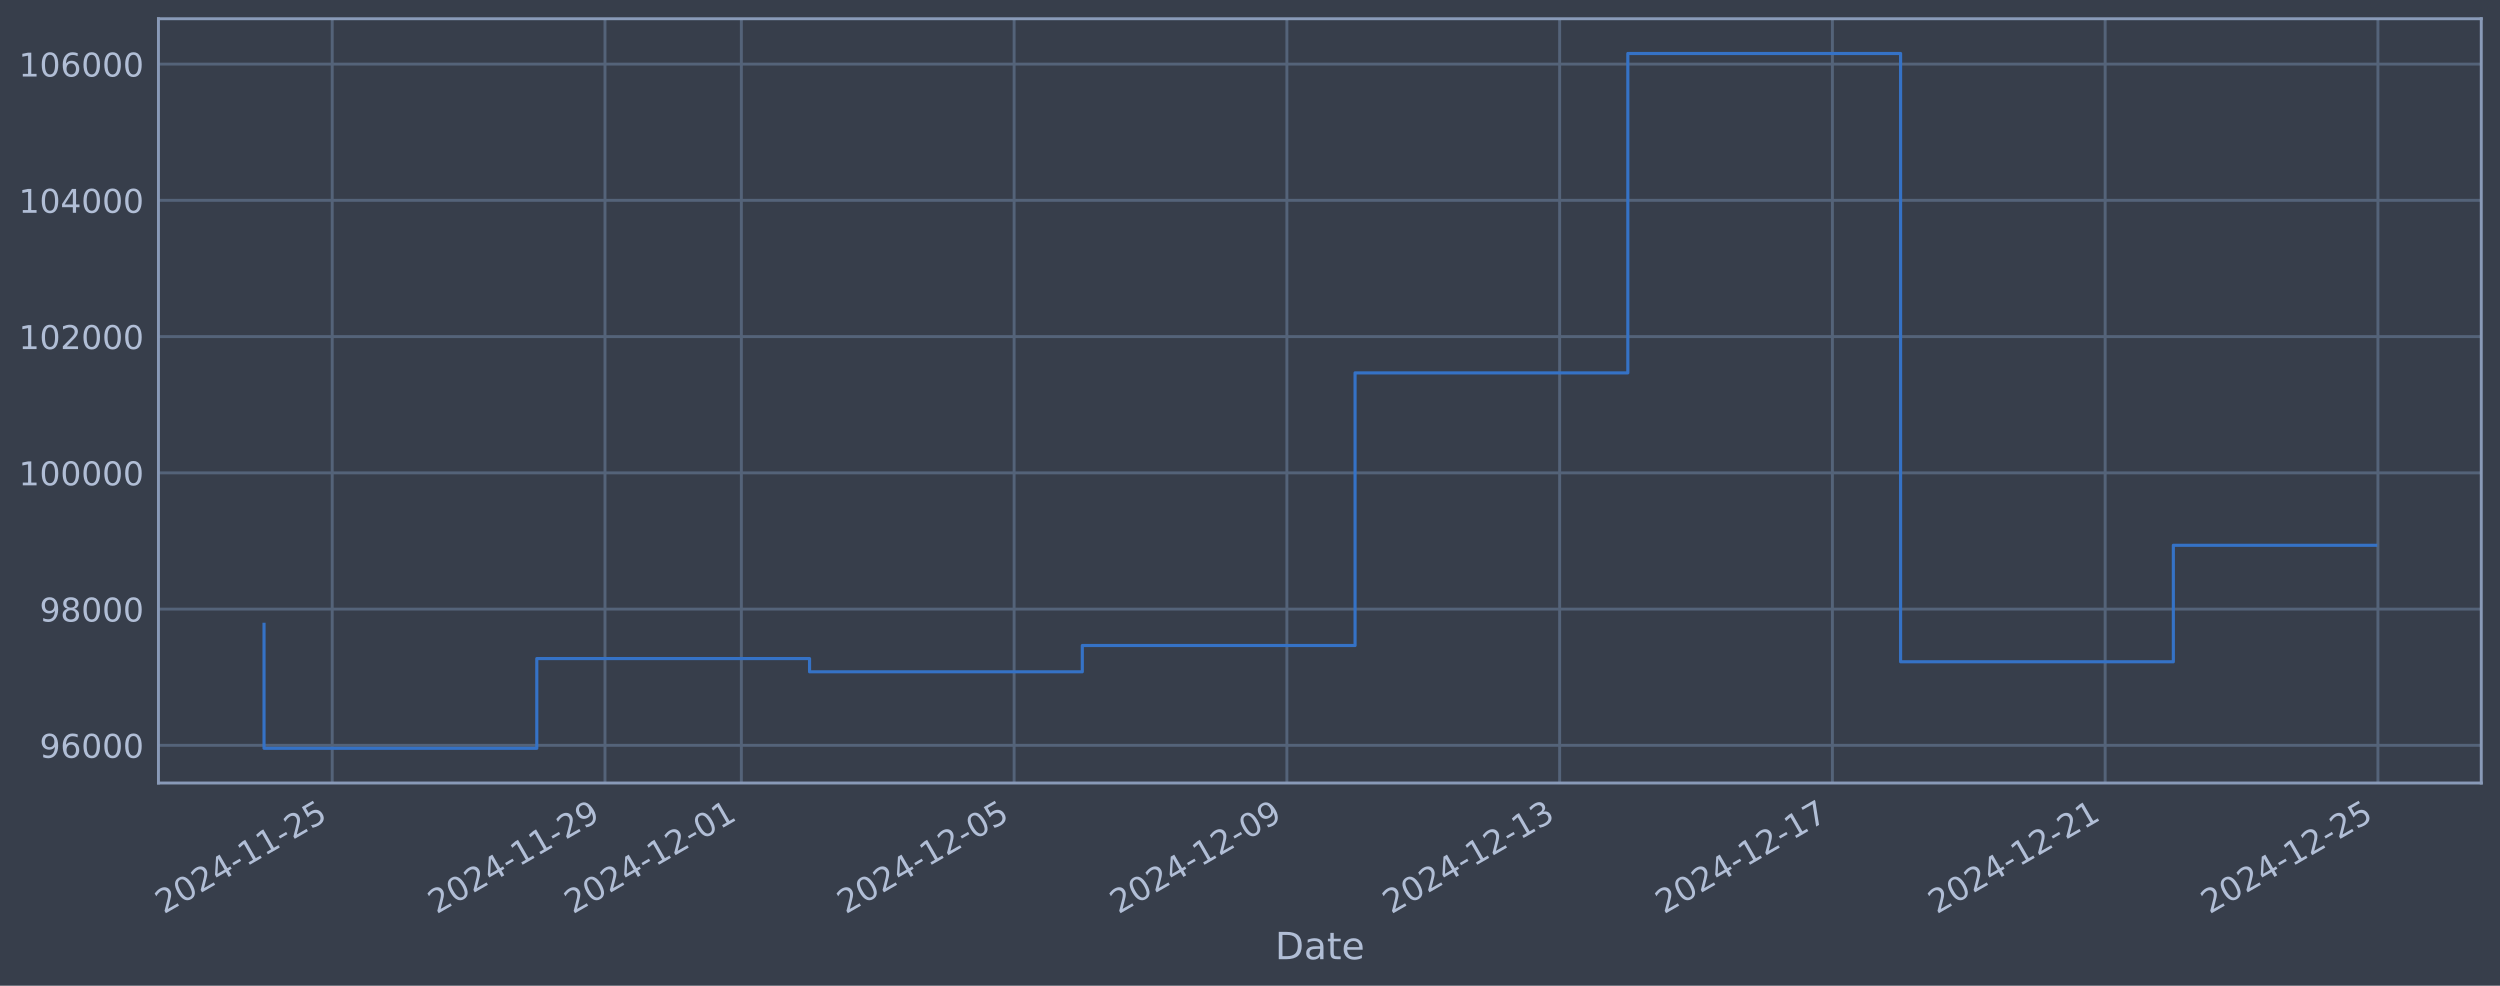
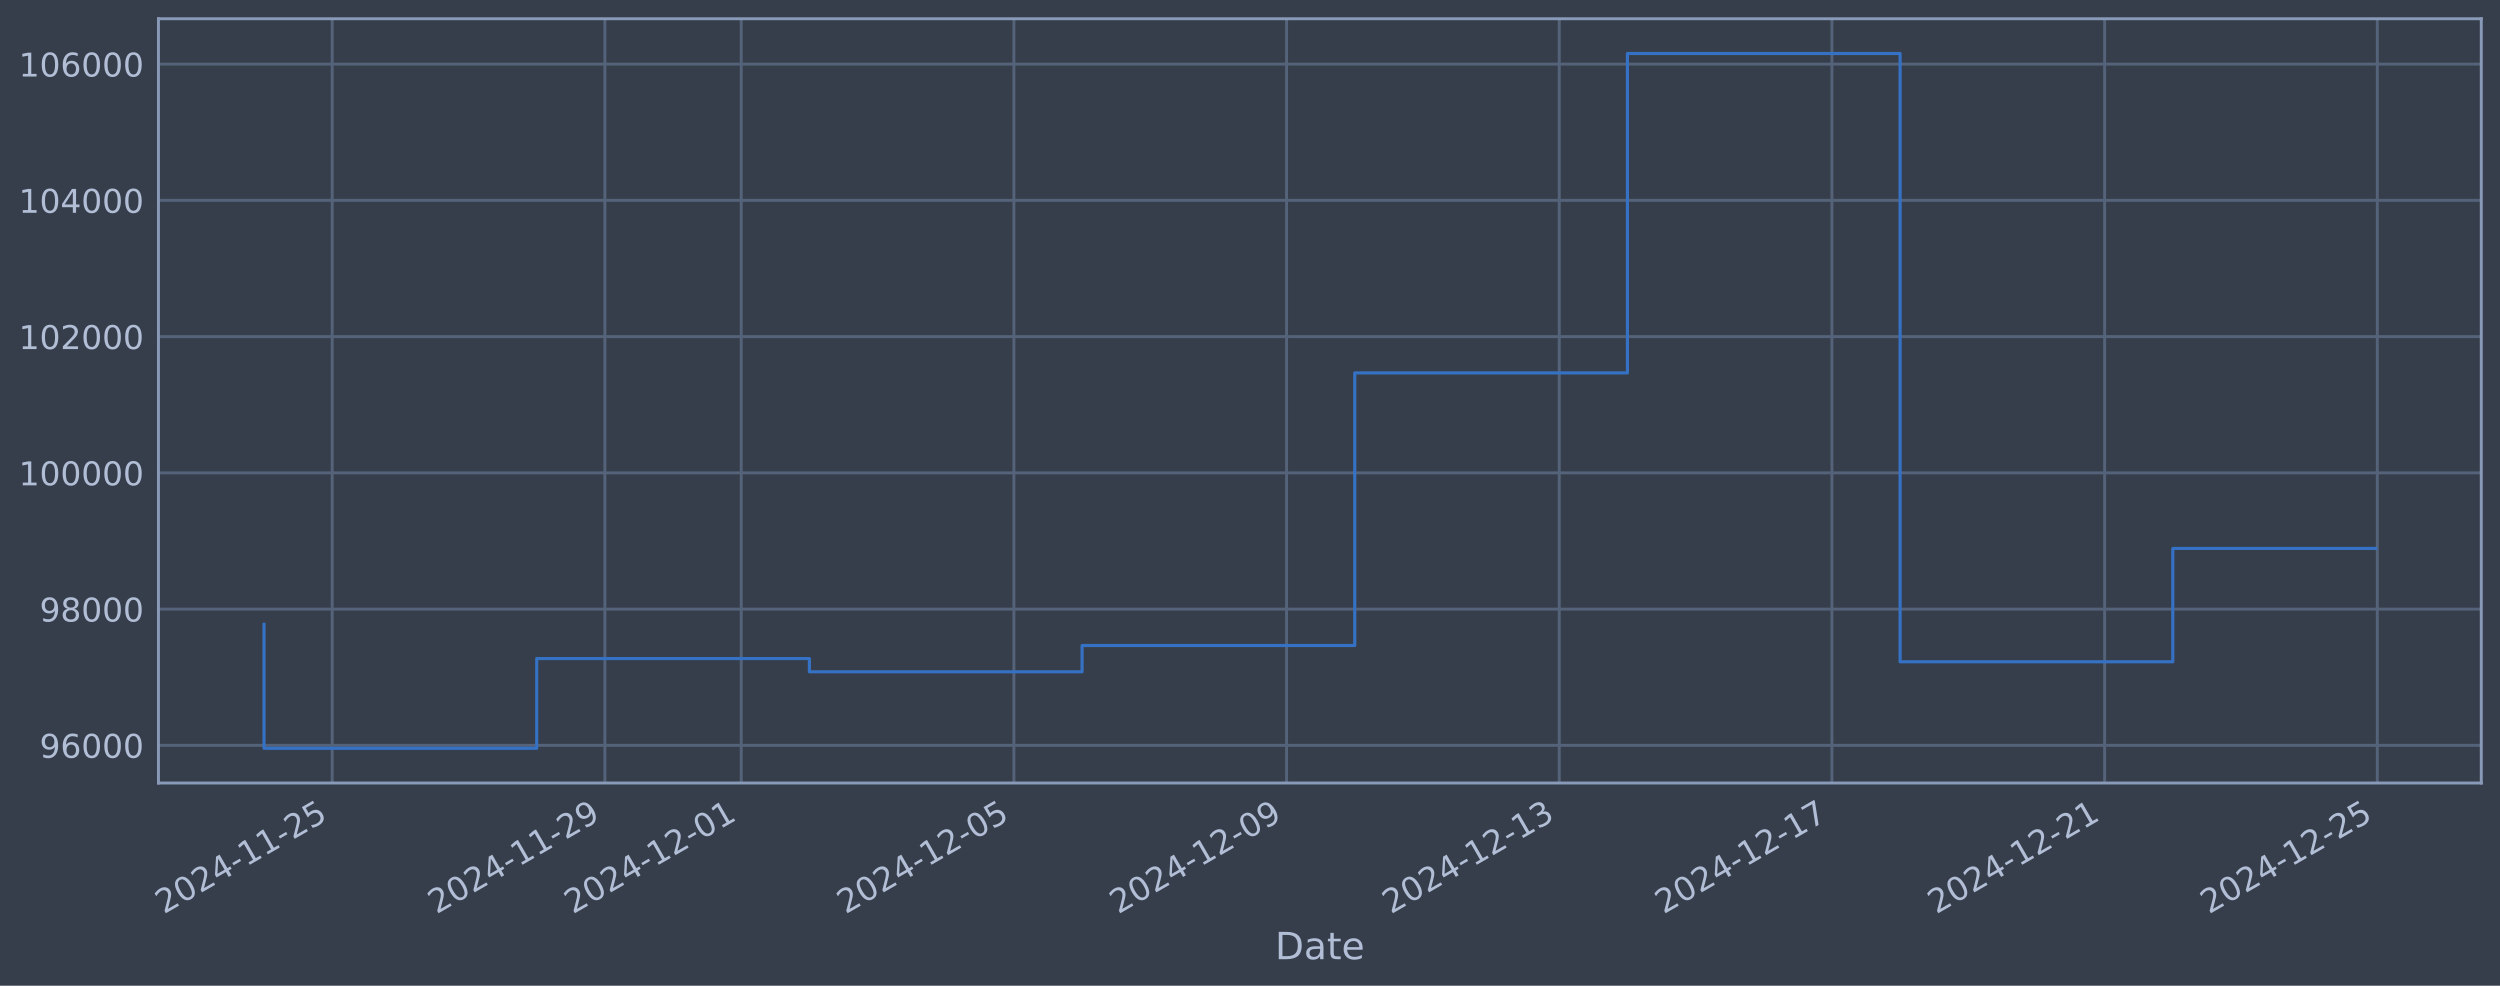
<svg xmlns="http://www.w3.org/2000/svg" xmlns:xlink="http://www.w3.org/1999/xlink" width="960.9pt" height="378.87pt" viewBox="0 0 960.9 378.87" version="1.1">
  <defs>
    <style type="text/css">*{stroke-linejoin: round; stroke-linecap: butt}</style>
  </defs>
  <g id="figure_1">
    <g id="patch_1">
      <path d="M 0 378.87  L 960.9 378.87  L 960.9 0  L 0 0  z " style="fill: #373e4b" />
    </g>
    <g id="axes_1">
      <g id="patch_2">
        <path d="M 60.901 300.96  L 953.701 300.96  L 953.701 7.2  L 60.901 7.2  z " style="fill: #373e4b" />
      </g>
      <g id="matplotlib.axis_1">
        <g id="xtick_1">
          <g id="line2d_1">
-             <path d="M 127.692 300.96  L 127.692 7.2  " clip-path="url(#paf523ed870)" style="fill: none; stroke: #546379; stroke-width: 1.12; stroke-linecap: square" />
+             <path d="M 127.684 300.96  L 127.684 7.2  " clip-path="url(#p10db1d254b)" style="fill: none; stroke: #546379; stroke-width: 1.12; stroke-linecap: square" />
          </g>
          <g id="line2d_2" />
          <g id="text_1">
-             <g style="fill: #b1bed6" transform="translate(62.9663 351.4642) rotate(-30) scale(0.126 -0.126)">
+             <g style="fill: #b1bed6" transform="translate(62.95861 351.4642) rotate(-30) scale(0.126 -0.126)">
              <defs>
                <path id="DejaVuSans-32" d="M 1228 531  L 3431 531  L 3431 0  L 469 0  L 469 531  Q 828 903 1448 1529  Q 2069 2156 2228 2338  Q 2531 2678 2651 2914  Q 2772 3150 2772 3378  Q 2772 3750 2511 3984  Q 2250 4219 1831 4219  Q 1534 4219 1204 4116  Q 875 4013 500 3803  L 500 4441  Q 881 4594 1212 4672  Q 1544 4750 1819 4750  Q 2544 4750 2975 4387  Q 3406 4025 3406 3419  Q 3406 3131 3298 2873  Q 3191 2616 2906 2266  Q 2828 2175 2409 1742  Q 1991 1309 1228 531  z " transform="scale(0.015625)" />
                <path id="DejaVuSans-30" d="M 2034 4250  Q 1547 4250 1301 3770  Q 1056 3291 1056 2328  Q 1056 1369 1301 889  Q 1547 409 2034 409  Q 2525 409 2770 889  Q 3016 1369 3016 2328  Q 3016 3291 2770 3770  Q 2525 4250 2034 4250  z M 2034 4750  Q 2819 4750 3233 4129  Q 3647 3509 3647 2328  Q 3647 1150 3233 529  Q 2819 -91 2034 -91  Q 1250 -91 836 529  Q 422 1150 422 2328  Q 422 3509 836 4129  Q 1250 4750 2034 4750  z " transform="scale(0.015625)" />
                <path id="DejaVuSans-34" d="M 2419 4116  L 825 1625  L 2419 1625  L 2419 4116  z M 2253 4666  L 3047 4666  L 3047 1625  L 3713 1625  L 3713 1100  L 3047 1100  L 3047 0  L 2419 0  L 2419 1100  L 313 1100  L 313 1709  L 2253 4666  z " transform="scale(0.015625)" />
                <path id="DejaVuSans-2d" d="M 313 2009  L 1997 2009  L 1997 1497  L 313 1497  L 313 2009  z " transform="scale(0.015625)" />
                <path id="DejaVuSans-31" d="M 794 531  L 1825 531  L 1825 4091  L 703 3866  L 703 4441  L 1819 4666  L 2450 4666  L 2450 531  L 3481 531  L 3481 0  L 794 0  L 794 531  z " transform="scale(0.015625)" />
                <path id="DejaVuSans-35" d="M 691 4666  L 3169 4666  L 3169 4134  L 1269 4134  L 1269 2991  Q 1406 3038 1543 3061  Q 1681 3084 1819 3084  Q 2600 3084 3056 2656  Q 3513 2228 3513 1497  Q 3513 744 3044 326  Q 2575 -91 1722 -91  Q 1428 -91 1123 -41  Q 819 9 494 109  L 494 744  Q 775 591 1075 516  Q 1375 441 1709 441  Q 2250 441 2565 725  Q 2881 1009 2881 1497  Q 2881 1984 2565 2268  Q 2250 2553 1709 2553  Q 1456 2553 1204 2497  Q 953 2441 691 2322  L 691 4666  z " transform="scale(0.015625)" />
              </defs>
              <use xlink:href="#DejaVuSans-32" />
              <use xlink:href="#DejaVuSans-30" transform="translate(63.62305 0)" />
              <use xlink:href="#DejaVuSans-32" transform="translate(127.2461 0)" />
              <use xlink:href="#DejaVuSans-34" transform="translate(190.8691 0)" />
              <use xlink:href="#DejaVuSans-2d" transform="translate(254.4922 0)" />
              <use xlink:href="#DejaVuSans-31" transform="translate(290.5762 0)" />
              <use xlink:href="#DejaVuSans-31" transform="translate(354.1992 0)" />
              <use xlink:href="#DejaVuSans-2d" transform="translate(417.8223 0)" />
              <use xlink:href="#DejaVuSans-32" transform="translate(453.9062 0)" />
              <use xlink:href="#DejaVuSans-35" transform="translate(517.5293 0)" />
            </g>
          </g>
        </g>
        <g id="xtick_2">
          <g id="line2d_3">
-             <path d="M 232.53 300.96  L 232.53 7.2  " clip-path="url(#paf523ed870)" style="fill: none; stroke: #546379; stroke-width: 1.12; stroke-linecap: square" />
+             <path d="M 232.491 300.96  L 232.491 7.2  " clip-path="url(#p10db1d254b)" style="fill: none; stroke: #546379; stroke-width: 1.12; stroke-linecap: square" />
          </g>
          <g id="line2d_4" />
          <g id="text_2">
-             <g style="fill: #b1bed6" transform="translate(167.8043 351.4642) rotate(-30) scale(0.126 -0.126)">
+             <g style="fill: #b1bed6" transform="translate(167.7658 351.4642) rotate(-30) scale(0.126 -0.126)">
              <defs>
                <path id="DejaVuSans-39" d="M 703 97  L 703 672  Q 941 559 1184 500  Q 1428 441 1663 441  Q 2288 441 2617 861  Q 2947 1281 2994 2138  Q 2813 1869 2534 1725  Q 2256 1581 1919 1581  Q 1219 1581 811 2004  Q 403 2428 403 3163  Q 403 3881 828 4315  Q 1253 4750 1959 4750  Q 2769 4750 3195 4129  Q 3622 3509 3622 2328  Q 3622 1225 3098 567  Q 2575 -91 1691 -91  Q 1453 -91 1209 -44  Q 966 3 703 97  z M 1959 2075  Q 2384 2075 2632 2365  Q 2881 2656 2881 3163  Q 2881 3666 2632 3958  Q 2384 4250 1959 4250  Q 1534 4250 1286 3958  Q 1038 3666 1038 3163  Q 1038 2656 1286 2365  Q 1534 2075 1959 2075  z " transform="scale(0.015625)" />
              </defs>
              <use xlink:href="#DejaVuSans-32" />
              <use xlink:href="#DejaVuSans-30" transform="translate(63.62305 0)" />
              <use xlink:href="#DejaVuSans-32" transform="translate(127.2461 0)" />
              <use xlink:href="#DejaVuSans-34" transform="translate(190.8691 0)" />
              <use xlink:href="#DejaVuSans-2d" transform="translate(254.4922 0)" />
              <use xlink:href="#DejaVuSans-31" transform="translate(290.5762 0)" />
              <use xlink:href="#DejaVuSans-31" transform="translate(354.1992 0)" />
              <use xlink:href="#DejaVuSans-2d" transform="translate(417.8223 0)" />
              <use xlink:href="#DejaVuSans-32" transform="translate(453.9062 0)" />
              <use xlink:href="#DejaVuSans-39" transform="translate(517.5293 0)" />
            </g>
          </g>
        </g>
        <g id="xtick_3">
          <g id="line2d_5">
-             <path d="M 284.949 300.96  L 284.949 7.2  " clip-path="url(#paf523ed870)" style="fill: none; stroke: #546379; stroke-width: 1.12; stroke-linecap: square" />
+             <path d="M 284.895 300.96  L 284.895 7.2  " clip-path="url(#p10db1d254b)" style="fill: none; stroke: #546379; stroke-width: 1.12; stroke-linecap: square" />
          </g>
          <g id="line2d_6" />
          <g id="text_3">
-             <g style="fill: #b1bed6" transform="translate(220.2233 351.4642) rotate(-30) scale(0.126 -0.126)">
+             <g style="fill: #b1bed6" transform="translate(220.1694 351.4642) rotate(-30) scale(0.126 -0.126)">
              <use xlink:href="#DejaVuSans-32" />
              <use xlink:href="#DejaVuSans-30" transform="translate(63.62305 0)" />
              <use xlink:href="#DejaVuSans-32" transform="translate(127.2461 0)" />
              <use xlink:href="#DejaVuSans-34" transform="translate(190.8691 0)" />
              <use xlink:href="#DejaVuSans-2d" transform="translate(254.4922 0)" />
              <use xlink:href="#DejaVuSans-31" transform="translate(290.5762 0)" />
              <use xlink:href="#DejaVuSans-32" transform="translate(354.1992 0)" />
              <use xlink:href="#DejaVuSans-2d" transform="translate(417.8223 0)" />
              <use xlink:href="#DejaVuSans-30" transform="translate(453.9062 0)" />
              <use xlink:href="#DejaVuSans-31" transform="translate(517.5293 0)" />
            </g>
          </g>
        </g>
        <g id="xtick_4">
          <g id="line2d_7">
-             <path d="M 389.787 300.96  L 389.787 7.2  " clip-path="url(#paf523ed870)" style="fill: none; stroke: #546379; stroke-width: 1.12; stroke-linecap: square" />
+             <path d="M 389.702 300.96  L 389.702 7.2  " clip-path="url(#p10db1d254b)" style="fill: none; stroke: #546379; stroke-width: 1.12; stroke-linecap: square" />
          </g>
          <g id="line2d_8" />
          <g id="text_4">
-             <g style="fill: #b1bed6" transform="translate(325.0612 351.4642) rotate(-30) scale(0.126 -0.126)">
+             <g style="fill: #b1bed6" transform="translate(324.9767 351.4642) rotate(-30) scale(0.126 -0.126)">
              <use xlink:href="#DejaVuSans-32" />
              <use xlink:href="#DejaVuSans-30" transform="translate(63.62305 0)" />
              <use xlink:href="#DejaVuSans-32" transform="translate(127.2461 0)" />
              <use xlink:href="#DejaVuSans-34" transform="translate(190.8691 0)" />
              <use xlink:href="#DejaVuSans-2d" transform="translate(254.4922 0)" />
              <use xlink:href="#DejaVuSans-31" transform="translate(290.5762 0)" />
              <use xlink:href="#DejaVuSans-32" transform="translate(354.1992 0)" />
              <use xlink:href="#DejaVuSans-2d" transform="translate(417.8223 0)" />
              <use xlink:href="#DejaVuSans-30" transform="translate(453.9062 0)" />
              <use xlink:href="#DejaVuSans-35" transform="translate(517.5293 0)" />
            </g>
          </g>
        </g>
        <g id="xtick_5">
          <g id="line2d_9">
-             <path d="M 494.625 300.96  L 494.625 7.2  " clip-path="url(#paf523ed870)" style="fill: none; stroke: #546379; stroke-width: 1.12; stroke-linecap: square" />
+             <path d="M 494.509 300.96  L 494.509 7.2  " clip-path="url(#p10db1d254b)" style="fill: none; stroke: #546379; stroke-width: 1.12; stroke-linecap: square" />
          </g>
          <g id="line2d_10" />
          <g id="text_5">
-             <g style="fill: #b1bed6" transform="translate(429.8992 351.4642) rotate(-30) scale(0.126 -0.126)">
+             <g style="fill: #b1bed6" transform="translate(429.7839 351.4642) rotate(-30) scale(0.126 -0.126)">
              <use xlink:href="#DejaVuSans-32" />
              <use xlink:href="#DejaVuSans-30" transform="translate(63.62305 0)" />
              <use xlink:href="#DejaVuSans-32" transform="translate(127.2461 0)" />
              <use xlink:href="#DejaVuSans-34" transform="translate(190.8691 0)" />
              <use xlink:href="#DejaVuSans-2d" transform="translate(254.4922 0)" />
              <use xlink:href="#DejaVuSans-31" transform="translate(290.5762 0)" />
              <use xlink:href="#DejaVuSans-32" transform="translate(354.1992 0)" />
              <use xlink:href="#DejaVuSans-2d" transform="translate(417.8223 0)" />
              <use xlink:href="#DejaVuSans-30" transform="translate(453.9062 0)" />
              <use xlink:href="#DejaVuSans-39" transform="translate(517.5293 0)" />
            </g>
          </g>
        </g>
        <g id="xtick_6">
          <g id="line2d_11">
-             <path d="M 599.463 300.96  L 599.463 7.2  " clip-path="url(#paf523ed870)" style="fill: none; stroke: #546379; stroke-width: 1.12; stroke-linecap: square" />
+             <path d="M 599.317 300.96  L 599.317 7.2  " clip-path="url(#p10db1d254b)" style="fill: none; stroke: #546379; stroke-width: 1.12; stroke-linecap: square" />
          </g>
          <g id="line2d_12" />
          <g id="text_6">
-             <g style="fill: #b1bed6" transform="translate(534.7372 351.4642) rotate(-30) scale(0.126 -0.126)">
+             <g style="fill: #b1bed6" transform="translate(534.5911 351.4642) rotate(-30) scale(0.126 -0.126)">
              <defs>
                <path id="DejaVuSans-33" d="M 2597 2516  Q 3050 2419 3304 2112  Q 3559 1806 3559 1356  Q 3559 666 3084 287  Q 2609 -91 1734 -91  Q 1441 -91 1130 -33  Q 819 25 488 141  L 488 750  Q 750 597 1062 519  Q 1375 441 1716 441  Q 2309 441 2620 675  Q 2931 909 2931 1356  Q 2931 1769 2642 2001  Q 2353 2234 1838 2234  L 1294 2234  L 1294 2753  L 1863 2753  Q 2328 2753 2575 2939  Q 2822 3125 2822 3475  Q 2822 3834 2567 4026  Q 2313 4219 1838 4219  Q 1578 4219 1281 4162  Q 984 4106 628 3988  L 628 4550  Q 988 4650 1302 4700  Q 1616 4750 1894 4750  Q 2613 4750 3031 4423  Q 3450 4097 3450 3541  Q 3450 3153 3228 2886  Q 3006 2619 2597 2516  z " transform="scale(0.015625)" />
              </defs>
              <use xlink:href="#DejaVuSans-32" />
              <use xlink:href="#DejaVuSans-30" transform="translate(63.62305 0)" />
              <use xlink:href="#DejaVuSans-32" transform="translate(127.2461 0)" />
              <use xlink:href="#DejaVuSans-34" transform="translate(190.8691 0)" />
              <use xlink:href="#DejaVuSans-2d" transform="translate(254.4922 0)" />
              <use xlink:href="#DejaVuSans-31" transform="translate(290.5762 0)" />
              <use xlink:href="#DejaVuSans-32" transform="translate(354.1992 0)" />
              <use xlink:href="#DejaVuSans-2d" transform="translate(417.8223 0)" />
              <use xlink:href="#DejaVuSans-31" transform="translate(453.9062 0)" />
              <use xlink:href="#DejaVuSans-33" transform="translate(517.5293 0)" />
            </g>
          </g>
        </g>
        <g id="xtick_7">
          <g id="line2d_13">
-             <path d="M 704.301 300.96  L 704.301 7.2  " clip-path="url(#paf523ed870)" style="fill: none; stroke: #546379; stroke-width: 1.12; stroke-linecap: square" />
+             <path d="M 704.124 300.96  L 704.124 7.2  " clip-path="url(#p10db1d254b)" style="fill: none; stroke: #546379; stroke-width: 1.12; stroke-linecap: square" />
          </g>
          <g id="line2d_14" />
          <g id="text_7">
-             <g style="fill: #b1bed6" transform="translate(639.5751 351.4642) rotate(-30) scale(0.126 -0.126)">
+             <g style="fill: #b1bed6" transform="translate(639.3983 351.4642) rotate(-30) scale(0.126 -0.126)">
              <defs>
                <path id="DejaVuSans-37" d="M 525 4666  L 3525 4666  L 3525 4397  L 1831 0  L 1172 0  L 2766 4134  L 525 4134  L 525 4666  z " transform="scale(0.015625)" />
              </defs>
              <use xlink:href="#DejaVuSans-32" />
              <use xlink:href="#DejaVuSans-30" transform="translate(63.62305 0)" />
              <use xlink:href="#DejaVuSans-32" transform="translate(127.2461 0)" />
              <use xlink:href="#DejaVuSans-34" transform="translate(190.8691 0)" />
              <use xlink:href="#DejaVuSans-2d" transform="translate(254.4922 0)" />
              <use xlink:href="#DejaVuSans-31" transform="translate(290.5762 0)" />
              <use xlink:href="#DejaVuSans-32" transform="translate(354.1992 0)" />
              <use xlink:href="#DejaVuSans-2d" transform="translate(417.8223 0)" />
              <use xlink:href="#DejaVuSans-31" transform="translate(453.9062 0)" />
              <use xlink:href="#DejaVuSans-37" transform="translate(517.5293 0)" />
            </g>
          </g>
        </g>
        <g id="xtick_8">
          <g id="line2d_15">
-             <path d="M 809.139 300.96  L 809.139 7.2  " clip-path="url(#paf523ed870)" style="fill: none; stroke: #546379; stroke-width: 1.12; stroke-linecap: square" />
+             <path d="M 808.931 300.96  L 808.931 7.2  " clip-path="url(#p10db1d254b)" style="fill: none; stroke: #546379; stroke-width: 1.12; stroke-linecap: square" />
          </g>
          <g id="line2d_16" />
          <g id="text_8">
-             <g style="fill: #b1bed6" transform="translate(744.4131 351.4642) rotate(-30) scale(0.126 -0.126)">
+             <g style="fill: #b1bed6" transform="translate(744.2055 351.4642) rotate(-30) scale(0.126 -0.126)">
              <use xlink:href="#DejaVuSans-32" />
              <use xlink:href="#DejaVuSans-30" transform="translate(63.62305 0)" />
              <use xlink:href="#DejaVuSans-32" transform="translate(127.2461 0)" />
              <use xlink:href="#DejaVuSans-34" transform="translate(190.8691 0)" />
              <use xlink:href="#DejaVuSans-2d" transform="translate(254.4922 0)" />
              <use xlink:href="#DejaVuSans-31" transform="translate(290.5762 0)" />
              <use xlink:href="#DejaVuSans-32" transform="translate(354.1992 0)" />
              <use xlink:href="#DejaVuSans-2d" transform="translate(417.8223 0)" />
              <use xlink:href="#DejaVuSans-32" transform="translate(453.9062 0)" />
              <use xlink:href="#DejaVuSans-31" transform="translate(517.5293 0)" />
            </g>
          </g>
        </g>
        <g id="xtick_9">
          <g id="line2d_17">
-             <path d="M 913.977 300.96  L 913.977 7.2  " clip-path="url(#paf523ed870)" style="fill: none; stroke: #546379; stroke-width: 1.12; stroke-linecap: square" />
+             <path d="M 913.738 300.96  L 913.738 7.2  " clip-path="url(#p10db1d254b)" style="fill: none; stroke: #546379; stroke-width: 1.12; stroke-linecap: square" />
          </g>
          <g id="line2d_18" />
          <g id="text_9">
-             <g style="fill: #b1bed6" transform="translate(849.251 351.4642) rotate(-30) scale(0.126 -0.126)">
+             <g style="fill: #b1bed6" transform="translate(849.0127 351.4642) rotate(-30) scale(0.126 -0.126)">
              <use xlink:href="#DejaVuSans-32" />
              <use xlink:href="#DejaVuSans-30" transform="translate(63.62305 0)" />
              <use xlink:href="#DejaVuSans-32" transform="translate(127.2461 0)" />
              <use xlink:href="#DejaVuSans-34" transform="translate(190.8691 0)" />
              <use xlink:href="#DejaVuSans-2d" transform="translate(254.4922 0)" />
              <use xlink:href="#DejaVuSans-31" transform="translate(290.5762 0)" />
              <use xlink:href="#DejaVuSans-32" transform="translate(354.1992 0)" />
              <use xlink:href="#DejaVuSans-2d" transform="translate(417.8223 0)" />
              <use xlink:href="#DejaVuSans-32" transform="translate(453.9062 0)" />
              <use xlink:href="#DejaVuSans-35" transform="translate(517.5293 0)" />
            </g>
          </g>
        </g>
        <g id="text_10">
          <g style="fill: #b1bed6" transform="translate(490.0914 368.6753) scale(0.144 -0.144)">
            <defs>
              <path id="DejaVuSans-44" d="M 1259 4147  L 1259 519  L 2022 519  Q 2988 519 3436 956  Q 3884 1394 3884 2338  Q 3884 3275 3436 3711  Q 2988 4147 2022 4147  L 1259 4147  z M 628 4666  L 1925 4666  Q 3281 4666 3915 4102  Q 4550 3538 4550 2338  Q 4550 1131 3912 565  Q 3275 0 1925 0  L 628 0  L 628 4666  z " transform="scale(0.015625)" />
              <path id="DejaVuSans-61" d="M 2194 1759  Q 1497 1759 1228 1600  Q 959 1441 959 1056  Q 959 750 1161 570  Q 1363 391 1709 391  Q 2188 391 2477 730  Q 2766 1069 2766 1631  L 2766 1759  L 2194 1759  z M 3341 1997  L 3341 0  L 2766 0  L 2766 531  Q 2569 213 2275 61  Q 1981 -91 1556 -91  Q 1019 -91 701 211  Q 384 513 384 1019  Q 384 1609 779 1909  Q 1175 2209 1959 2209  L 2766 2209  L 2766 2266  Q 2766 2663 2505 2880  Q 2244 3097 1772 3097  Q 1472 3097 1187 3025  Q 903 2953 641 2809  L 641 3341  Q 956 3463 1253 3523  Q 1550 3584 1831 3584  Q 2591 3584 2966 3190  Q 3341 2797 3341 1997  z " transform="scale(0.015625)" />
              <path id="DejaVuSans-74" d="M 1172 4494  L 1172 3500  L 2356 3500  L 2356 3053  L 1172 3053  L 1172 1153  Q 1172 725 1289 603  Q 1406 481 1766 481  L 2356 481  L 2356 0  L 1766 0  Q 1100 0 847 248  Q 594 497 594 1153  L 594 3053  L 172 3053  L 172 3500  L 594 3500  L 594 4494  L 1172 4494  z " transform="scale(0.015625)" />
              <path id="DejaVuSans-65" d="M 3597 1894  L 3597 1613  L 953 1613  Q 991 1019 1311 708  Q 1631 397 2203 397  Q 2534 397 2845 478  Q 3156 559 3463 722  L 3463 178  Q 3153 47 2828 -22  Q 2503 -91 2169 -91  Q 1331 -91 842 396  Q 353 884 353 1716  Q 353 2575 817 3079  Q 1281 3584 2069 3584  Q 2775 3584 3186 3129  Q 3597 2675 3597 1894  z M 3022 2063  Q 3016 2534 2758 2815  Q 2500 3097 2075 3097  Q 1594 3097 1305 2825  Q 1016 2553 972 2059  L 3022 2063  z " transform="scale(0.015625)" />
            </defs>
            <use xlink:href="#DejaVuSans-44" />
            <use xlink:href="#DejaVuSans-61" transform="translate(77.00195 0)" />
            <use xlink:href="#DejaVuSans-74" transform="translate(138.2812 0)" />
            <use xlink:href="#DejaVuSans-65" transform="translate(177.4902 0)" />
          </g>
        </g>
      </g>
      <g id="matplotlib.axis_2">
        <g id="ytick_1">
          <g id="line2d_19">
-             <path d="M 60.901 286.481  L 953.701 286.481  " clip-path="url(#paf523ed870)" style="fill: none; stroke: #546379; stroke-width: 1.12; stroke-linecap: square" />
+             <path d="M 60.901 286.481  L 953.701 286.481  " clip-path="url(#p10db1d254b)" style="fill: none; stroke: #546379; stroke-width: 1.12; stroke-linecap: square" />
          </g>
          <g id="line2d_20" />
          <g id="text_11">
            <g style="fill: #b1bed6" transform="translate(15.21675 291.2681) scale(0.126 -0.126)">
              <defs>
                <path id="DejaVuSans-36" d="M 2113 2584  Q 1688 2584 1439 2293  Q 1191 2003 1191 1497  Q 1191 994 1439 701  Q 1688 409 2113 409  Q 2538 409 2786 701  Q 3034 994 3034 1497  Q 3034 2003 2786 2293  Q 2538 2584 2113 2584  z M 3366 4563  L 3366 3988  Q 3128 4100 2886 4159  Q 2644 4219 2406 4219  Q 1781 4219 1451 3797  Q 1122 3375 1075 2522  Q 1259 2794 1537 2939  Q 1816 3084 2150 3084  Q 2853 3084 3261 2657  Q 3669 2231 3669 1497  Q 3669 778 3244 343  Q 2819 -91 2113 -91  Q 1303 -91 875 529  Q 447 1150 447 2328  Q 447 3434 972 4092  Q 1497 4750 2381 4750  Q 2619 4750 2861 4703  Q 3103 4656 3366 4563  z " transform="scale(0.015625)" />
              </defs>
              <use xlink:href="#DejaVuSans-39" />
              <use xlink:href="#DejaVuSans-36" transform="translate(63.62305 0)" />
              <use xlink:href="#DejaVuSans-30" transform="translate(127.2461 0)" />
              <use xlink:href="#DejaVuSans-30" transform="translate(190.8691 0)" />
              <use xlink:href="#DejaVuSans-30" transform="translate(254.4922 0)" />
            </g>
          </g>
        </g>
        <g id="ytick_2">
          <g id="line2d_21">
-             <path d="M 60.901 234.112  L 953.701 234.112  " clip-path="url(#paf523ed870)" style="fill: none; stroke: #546379; stroke-width: 1.12; stroke-linecap: square" />
+             <path d="M 60.901 234.112  L 953.701 234.112  " clip-path="url(#p10db1d254b)" style="fill: none; stroke: #546379; stroke-width: 1.12; stroke-linecap: square" />
          </g>
          <g id="line2d_22" />
          <g id="text_12">
            <g style="fill: #b1bed6" transform="translate(15.21675 238.8994) scale(0.126 -0.126)">
              <defs>
                <path id="DejaVuSans-38" d="M 2034 2216  Q 1584 2216 1326 1975  Q 1069 1734 1069 1313  Q 1069 891 1326 650  Q 1584 409 2034 409  Q 2484 409 2743 651  Q 3003 894 3003 1313  Q 3003 1734 2745 1975  Q 2488 2216 2034 2216  z M 1403 2484  Q 997 2584 770 2862  Q 544 3141 544 3541  Q 544 4100 942 4425  Q 1341 4750 2034 4750  Q 2731 4750 3128 4425  Q 3525 4100 3525 3541  Q 3525 3141 3298 2862  Q 3072 2584 2669 2484  Q 3125 2378 3379 2068  Q 3634 1759 3634 1313  Q 3634 634 3220 271  Q 2806 -91 2034 -91  Q 1263 -91 848 271  Q 434 634 434 1313  Q 434 1759 690 2068  Q 947 2378 1403 2484  z M 1172 3481  Q 1172 3119 1398 2916  Q 1625 2713 2034 2713  Q 2441 2713 2670 2916  Q 2900 3119 2900 3481  Q 2900 3844 2670 4047  Q 2441 4250 2034 4250  Q 1625 4250 1398 4047  Q 1172 3844 1172 3481  z " transform="scale(0.015625)" />
              </defs>
              <use xlink:href="#DejaVuSans-39" />
              <use xlink:href="#DejaVuSans-38" transform="translate(63.62305 0)" />
              <use xlink:href="#DejaVuSans-30" transform="translate(127.2461 0)" />
              <use xlink:href="#DejaVuSans-30" transform="translate(190.8691 0)" />
              <use xlink:href="#DejaVuSans-30" transform="translate(254.4922 0)" />
            </g>
          </g>
        </g>
        <g id="ytick_3">
          <g id="line2d_23">
-             <path d="M 60.901 181.744  L 953.701 181.744  " clip-path="url(#paf523ed870)" style="fill: none; stroke: #546379; stroke-width: 1.12; stroke-linecap: square" />
+             <path d="M 60.901 181.744  L 953.701 181.744  " clip-path="url(#p10db1d254b)" style="fill: none; stroke: #546379; stroke-width: 1.12; stroke-linecap: square" />
          </g>
          <g id="line2d_24" />
          <g id="text_13">
            <g style="fill: #b1bed6" transform="translate(7.2 186.5308) scale(0.126 -0.126)">
              <use xlink:href="#DejaVuSans-31" />
              <use xlink:href="#DejaVuSans-30" transform="translate(63.62305 0)" />
              <use xlink:href="#DejaVuSans-30" transform="translate(127.2461 0)" />
              <use xlink:href="#DejaVuSans-30" transform="translate(190.8691 0)" />
              <use xlink:href="#DejaVuSans-30" transform="translate(254.4922 0)" />
              <use xlink:href="#DejaVuSans-30" transform="translate(318.1152 0)" />
            </g>
          </g>
        </g>
        <g id="ytick_4">
          <g id="line2d_25">
-             <path d="M 60.901 129.375  L 953.701 129.375  " clip-path="url(#paf523ed870)" style="fill: none; stroke: #546379; stroke-width: 1.12; stroke-linecap: square" />
+             <path d="M 60.901 129.375  L 953.701 129.375  " clip-path="url(#p10db1d254b)" style="fill: none; stroke: #546379; stroke-width: 1.12; stroke-linecap: square" />
          </g>
          <g id="line2d_26" />
          <g id="text_14">
            <g style="fill: #b1bed6" transform="translate(7.2 134.1621) scale(0.126 -0.126)">
              <use xlink:href="#DejaVuSans-31" />
              <use xlink:href="#DejaVuSans-30" transform="translate(63.62305 0)" />
              <use xlink:href="#DejaVuSans-32" transform="translate(127.2461 0)" />
              <use xlink:href="#DejaVuSans-30" transform="translate(190.8691 0)" />
              <use xlink:href="#DejaVuSans-30" transform="translate(254.4922 0)" />
              <use xlink:href="#DejaVuSans-30" transform="translate(318.1152 0)" />
            </g>
          </g>
        </g>
        <g id="ytick_5">
          <g id="line2d_27">
-             <path d="M 60.901 77.006  L 953.701 77.006  " clip-path="url(#paf523ed870)" style="fill: none; stroke: #546379; stroke-width: 1.12; stroke-linecap: square" />
+             <path d="M 60.901 77.006  L 953.701 77.006  " clip-path="url(#p10db1d254b)" style="fill: none; stroke: #546379; stroke-width: 1.12; stroke-linecap: square" />
          </g>
          <g id="line2d_28" />
          <g id="text_15">
            <g style="fill: #b1bed6" transform="translate(7.2 81.79343) scale(0.126 -0.126)">
              <use xlink:href="#DejaVuSans-31" />
              <use xlink:href="#DejaVuSans-30" transform="translate(63.62305 0)" />
              <use xlink:href="#DejaVuSans-34" transform="translate(127.2461 0)" />
              <use xlink:href="#DejaVuSans-30" transform="translate(190.8691 0)" />
              <use xlink:href="#DejaVuSans-30" transform="translate(254.4922 0)" />
              <use xlink:href="#DejaVuSans-30" transform="translate(318.1152 0)" />
            </g>
          </g>
        </g>
        <g id="ytick_6">
          <g id="line2d_29">
-             <path d="M 60.901 24.638  L 953.701 24.638  " clip-path="url(#paf523ed870)" style="fill: none; stroke: #546379; stroke-width: 1.12; stroke-linecap: square" />
+             <path d="M 60.901 24.638  L 953.701 24.638  " clip-path="url(#p10db1d254b)" style="fill: none; stroke: #546379; stroke-width: 1.12; stroke-linecap: square" />
          </g>
          <g id="line2d_30" />
          <g id="text_16">
            <g style="fill: #b1bed6" transform="translate(7.2 29.42476) scale(0.126 -0.126)">
              <use xlink:href="#DejaVuSans-31" />
              <use xlink:href="#DejaVuSans-30" transform="translate(63.62305 0)" />
              <use xlink:href="#DejaVuSans-36" transform="translate(127.2461 0)" />
              <use xlink:href="#DejaVuSans-30" transform="translate(190.8691 0)" />
              <use xlink:href="#DejaVuSans-30" transform="translate(254.4922 0)" />
              <use xlink:href="#DejaVuSans-30" transform="translate(318.1152 0)" />
            </g>
          </g>
        </g>
      </g>
      <g id="line2d_31">
-         <path d="M 101.482 239.953  L 101.482 287.607  L 206.32 287.607  L 206.32 253.132  L 311.158 253.132  L 311.158 258.214  L 415.996 258.214  L 415.996 248.107  L 520.834 248.107  L 520.834 143.317  L 625.672 143.317  L 625.672 20.553  L 730.51 20.553  L 730.51 254.365  L 835.348 254.365  L 835.348 209.581  L 913.119 209.581  " clip-path="url(#paf523ed870)" style="fill: none; stroke: #3572c6; stroke-width: 1.2; stroke-linecap: square" />
+         <path d="M 101.482 239.953  L 101.482 287.607  L 206.29 287.607  L 206.29 253.132  L 311.097 253.132  L 311.097 258.214  L 415.904 258.214  L 415.904 248.107  L 520.711 248.107  L 520.711 143.317  L 625.518 143.317  L 625.518 20.553  L 730.326 20.553  L 730.326 254.365  L 835.133 254.365  L 835.133 210.802  L 913.119 210.802  " clip-path="url(#p10db1d254b)" style="fill: none; stroke: #3572c6; stroke-width: 1.2; stroke-linecap: square" />
      </g>
      <g id="patch_3">
        <path d="M 60.901 300.96  L 60.901 7.2  " style="fill: none; stroke: #899ab8; stroke-width: 1.12; stroke-linejoin: miter; stroke-linecap: square" />
      </g>
      <g id="patch_4">
        <path d="M 953.701 300.96  L 953.701 7.2  " style="fill: none; stroke: #899ab8; stroke-width: 1.12; stroke-linejoin: miter; stroke-linecap: square" />
      </g>
      <g id="patch_5">
        <path d="M 60.901 300.96  L 953.701 300.96  " style="fill: none; stroke: #899ab8; stroke-width: 1.12; stroke-linejoin: miter; stroke-linecap: square" />
      </g>
      <g id="patch_6">
        <path d="M 60.901 7.2  L 953.701 7.2  " style="fill: none; stroke: #899ab8; stroke-width: 1.12; stroke-linejoin: miter; stroke-linecap: square" />
      </g>
    </g>
  </g>
  <defs>
-     <clipPath id="paf523ed870">
+     <clipPath id="p10db1d254b">
      <rect x="60.901" y="7.2" width="892.8" height="293.76" />
    </clipPath>
  </defs>
</svg>
